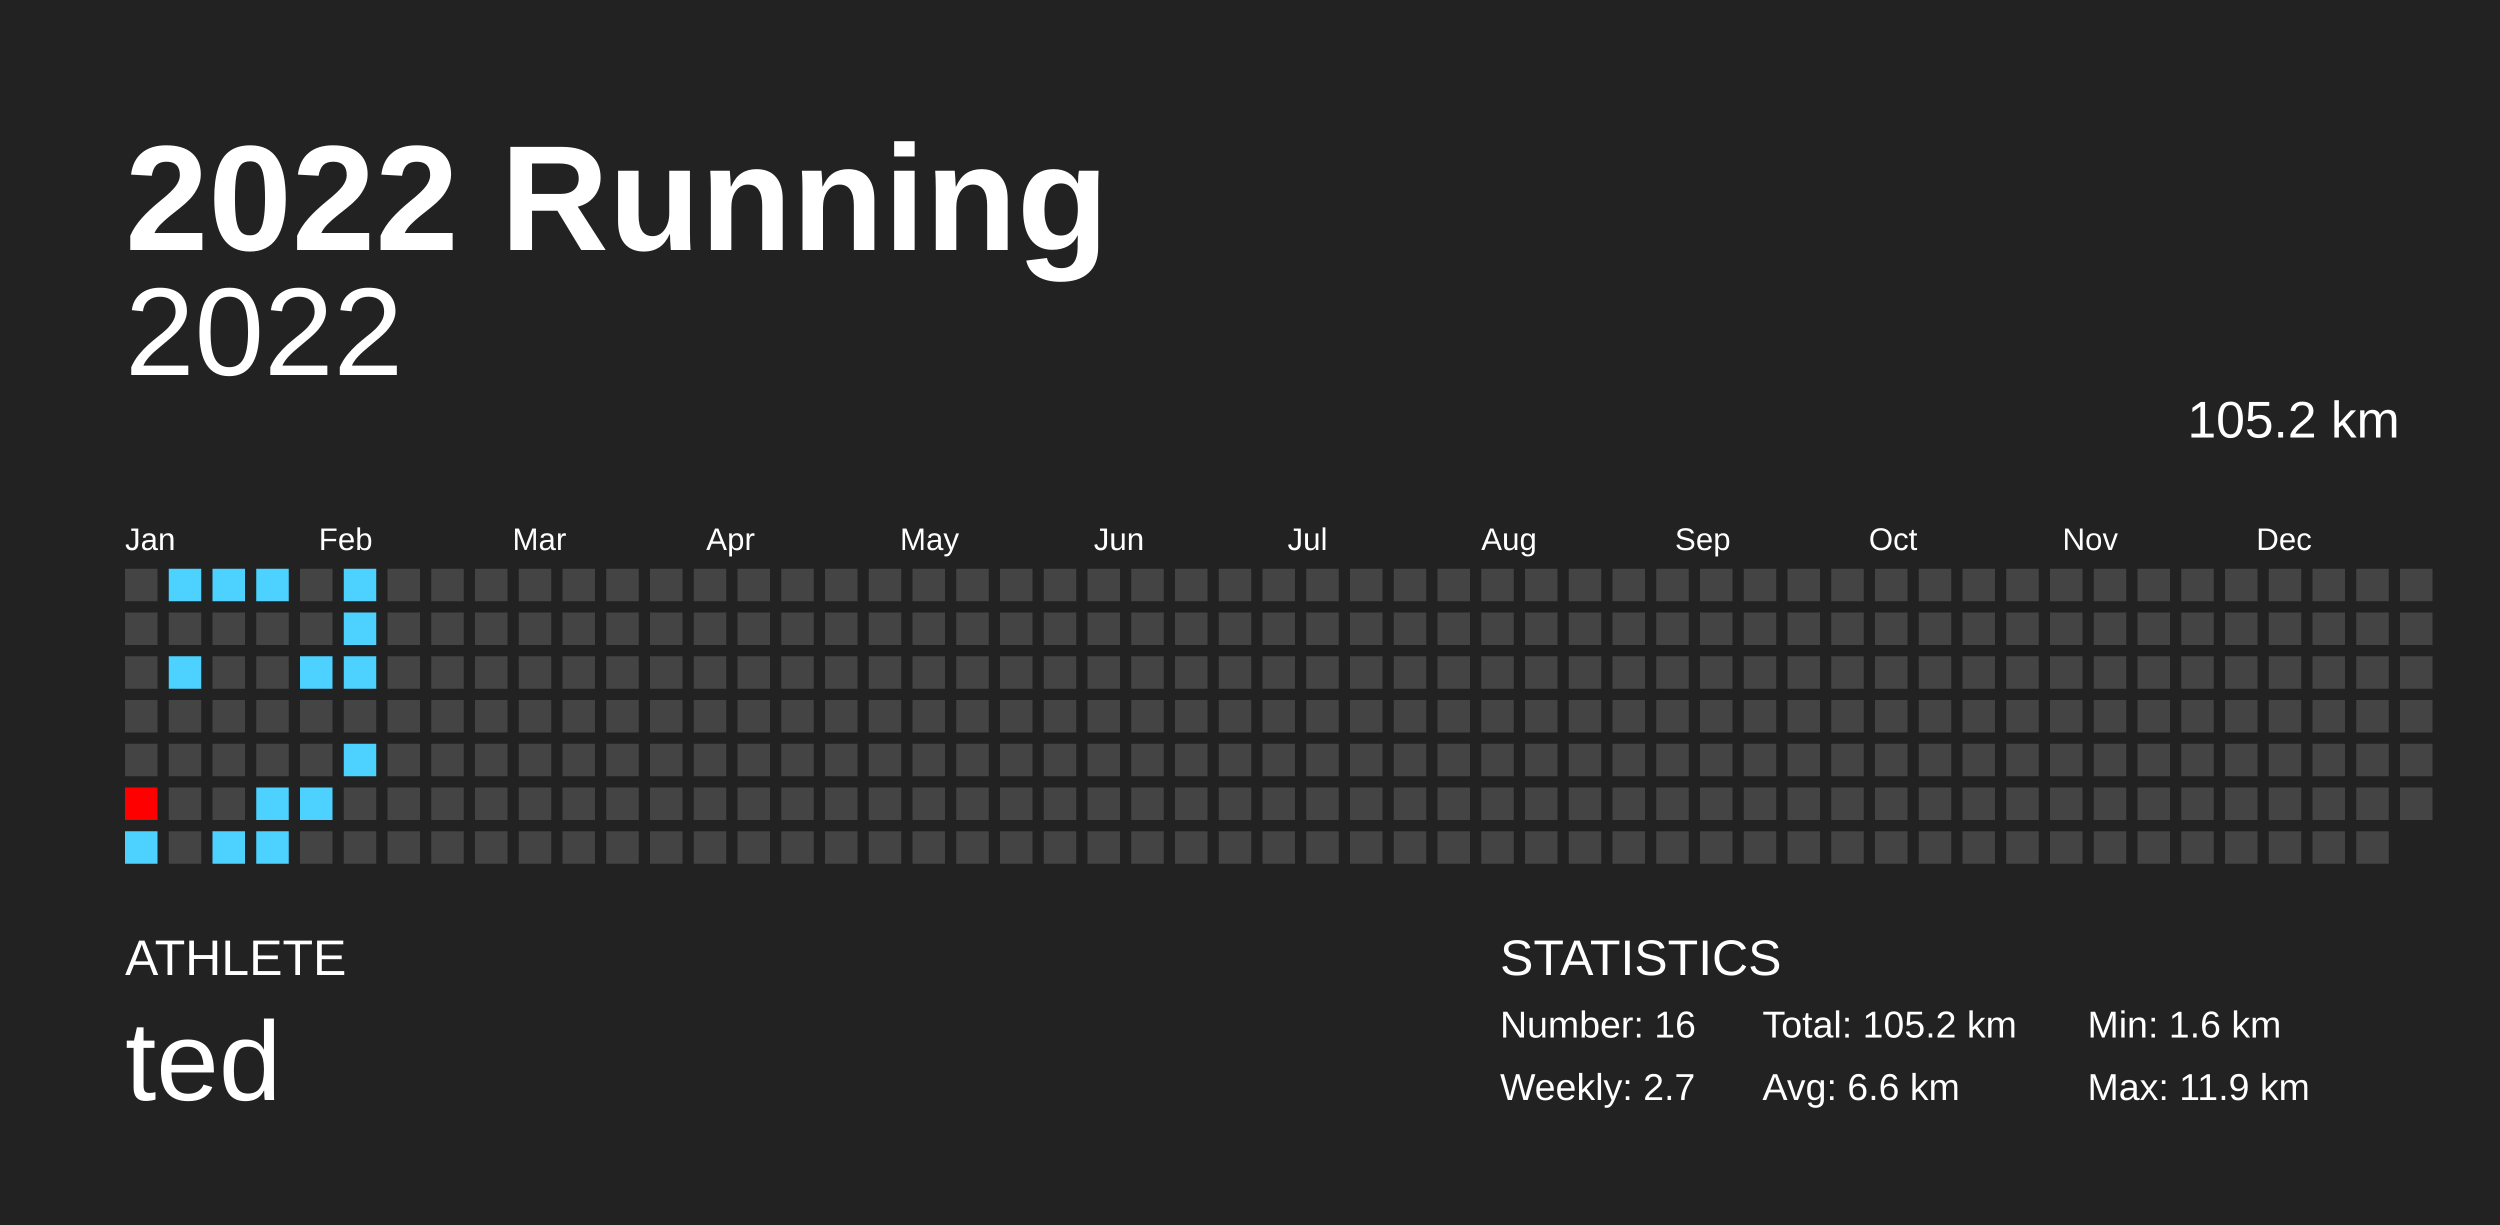
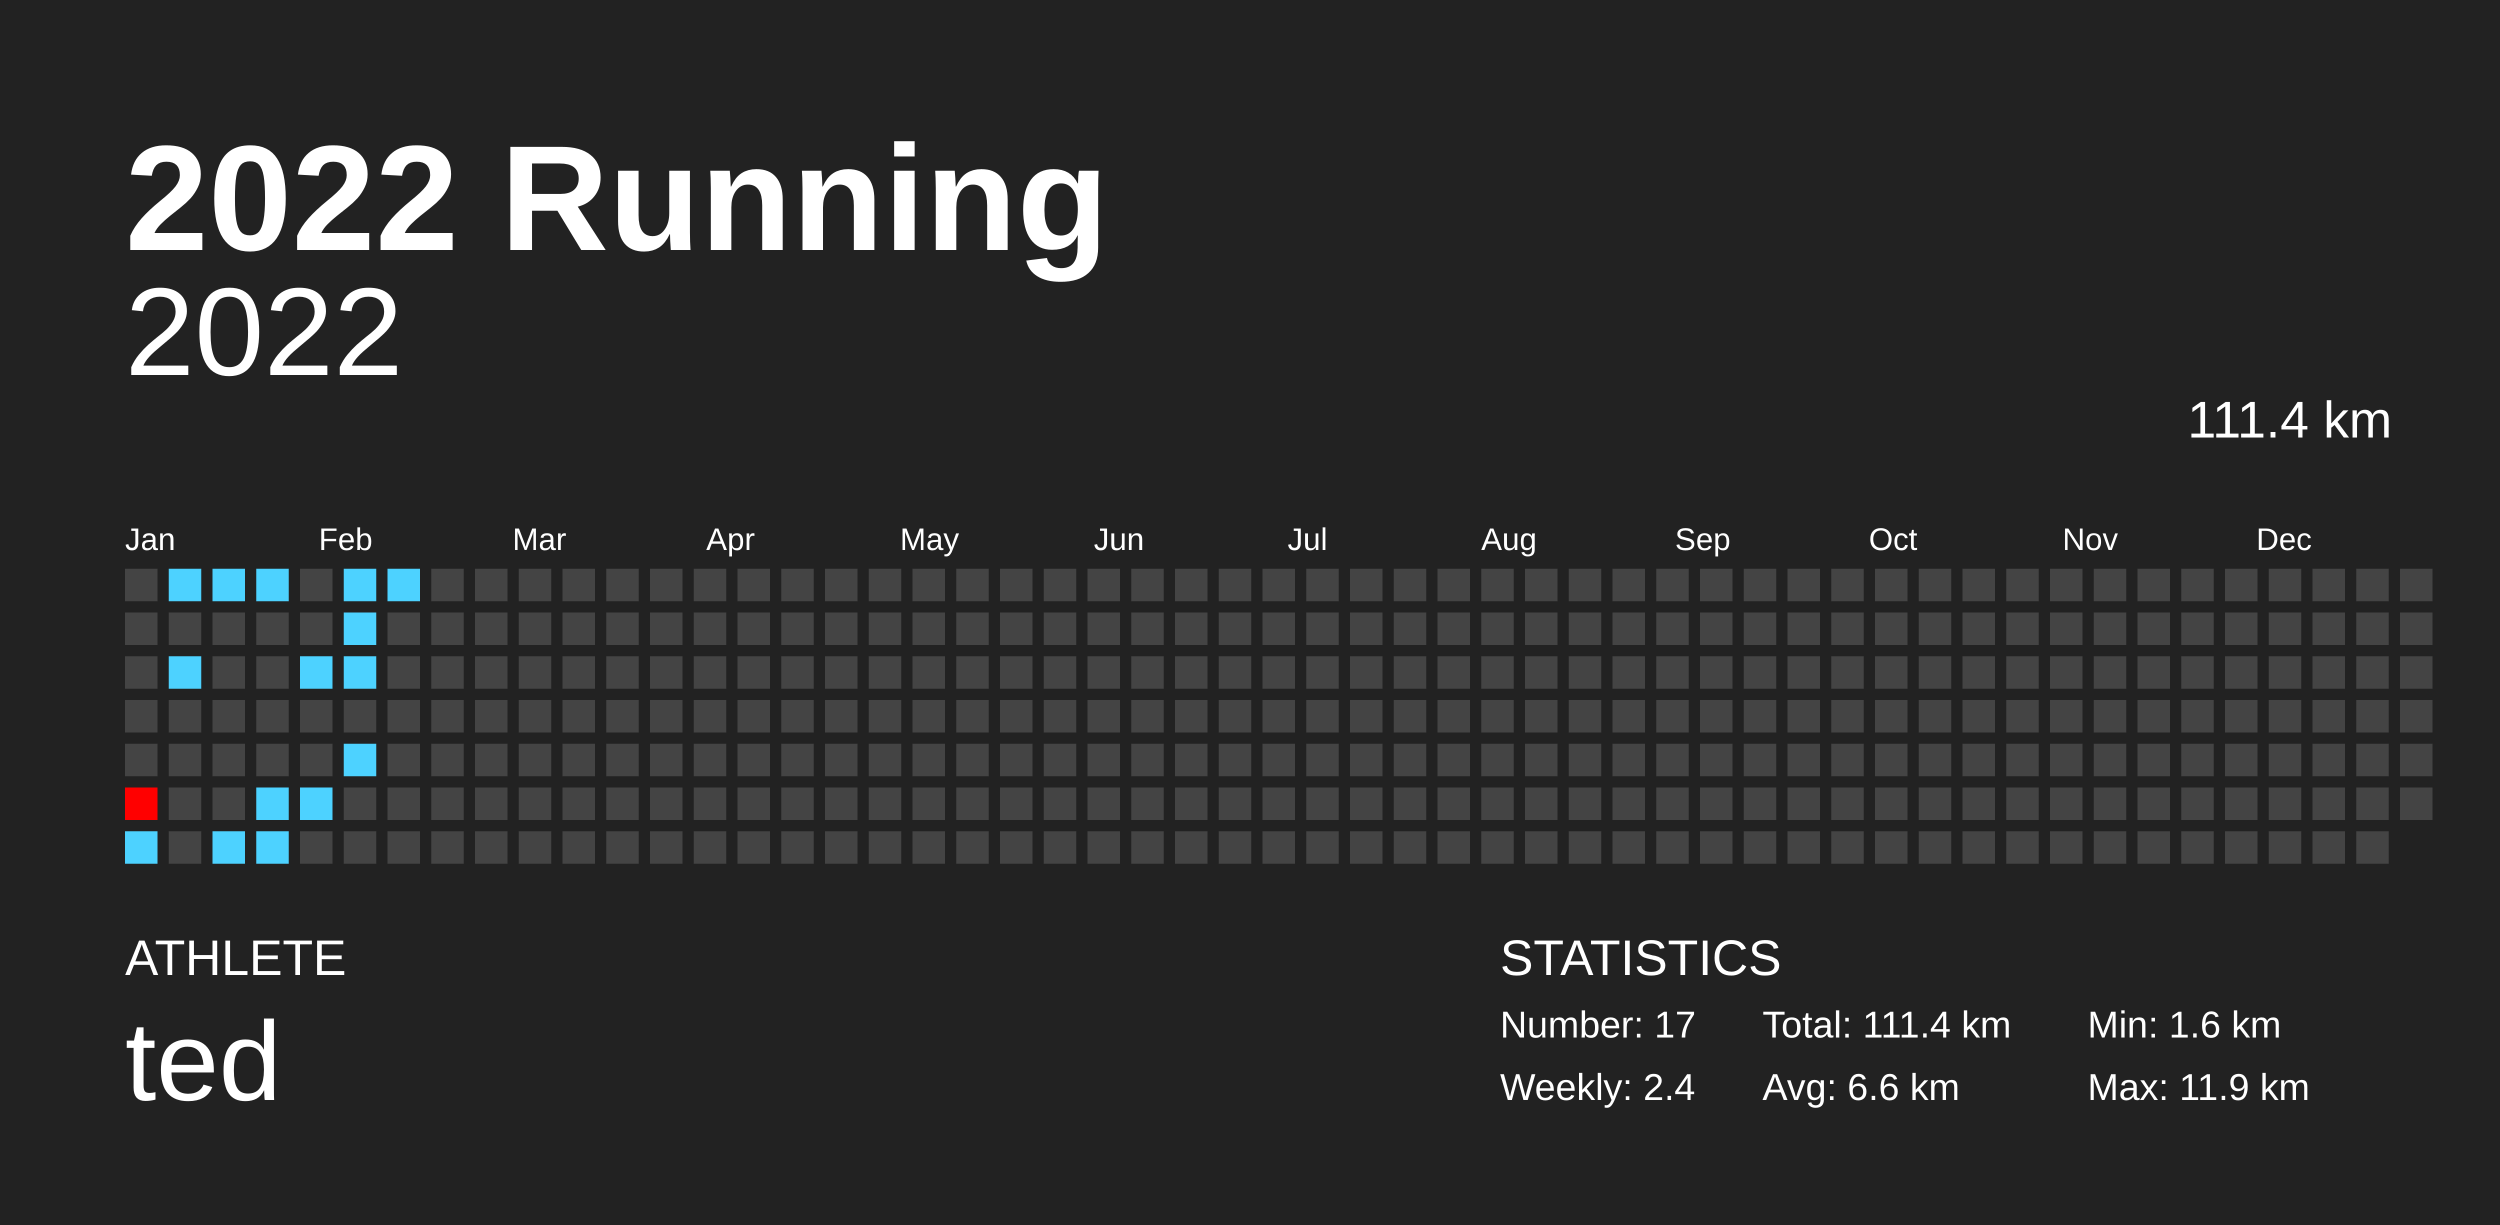
<svg xmlns="http://www.w3.org/2000/svg" baseProfile="full" height="98mm" version="1.1" viewBox="0,0,200,98" width="200mm">
  <defs />
  <rect fill="#222222" height="98" width="200" x="0" y="0" />
  <text fill="#FFFFFF" style="font-size:12px; font-family:Arial; font-weight:bold;" x="10" y="20">2022 Running</text>
  <text fill="#FFFFFF" style="font-size:4px; font-family:Arial" x="10" y="78">ATHLETE</text>
  <text fill="#FFFFFF" style="font-size:9px; font-family:Arial" x="10" y="88">ted</text>
  <text fill="#FFFFFF" style="font-size:4px; font-family:Arial" x="120" y="78">STATISTICS</text>
-   <text fill="#FFFFFF" style="font-size:3px; font-family:Arial" x="120" y="83">Number: 16</text>
-   <text fill="#FFFFFF" style="font-size:3px; font-family:Arial" x="120" y="88">Weekly: 2.7</text>
-   <text fill="#FFFFFF" style="font-size:3px; font-family:Arial" x="141" y="83">Total: 105.2 km</text>
+   <text fill="#FFFFFF" style="font-size:3px; font-family:Arial" x="120" y="83">Number: 17</text>
+   <text fill="#FFFFFF" style="font-size:3px; font-family:Arial" x="120" y="88">Weekly: 2.4</text>
+   <text fill="#FFFFFF" style="font-size:3px; font-family:Arial" x="141" y="83">Total: 111.4 km</text>
  <text fill="#FFFFFF" style="font-size:3px; font-family:Arial" x="141" y="88">Avg: 6.6 km</text>
  <text fill="#FFFFFF" style="font-size:3px; font-family:Arial" x="167" y="83">Min: 1.6 km</text>
  <text fill="#FFFFFF" style="font-size:3px; font-family:Arial" x="167" y="88">Max: 11.9 km</text>
  <text alignment-baseline="hanging" fill="#FFFFFF" style="font-size:10.0px; font-family:Arial;" x="10" y="30">2022</text>
-   <text alignment-baseline="hanging" fill="#FFFFFF" style="font-size:4.125px; font-family:Arial;" x="175" y="35">105.2 km</text>
+   <text alignment-baseline="hanging" fill="#FFFFFF" style="font-size:4.125px; font-family:Arial;" x="175" y="35">111.4 km</text>
  <text fill="#FFFFFF" style="font-size:2.5px; font-family:Arial" x="10.0" y="44">Jan</text>
  <text fill="#FFFFFF" style="font-size:2.5px; font-family:Arial" x="25.5" y="44">Feb</text>
  <text fill="#FFFFFF" style="font-size:2.5px; font-family:Arial" x="41.0" y="44">Mar</text>
  <text fill="#FFFFFF" style="font-size:2.5px; font-family:Arial" x="56.5" y="44">Apr</text>
  <text fill="#FFFFFF" style="font-size:2.5px; font-family:Arial" x="72.0" y="44">May</text>
  <text fill="#FFFFFF" style="font-size:2.5px; font-family:Arial" x="87.5" y="44">Jun</text>
  <text fill="#FFFFFF" style="font-size:2.5px; font-family:Arial" x="103.0" y="44">Jul</text>
  <text fill="#FFFFFF" style="font-size:2.5px; font-family:Arial" x="118.5" y="44">Aug</text>
  <text fill="#FFFFFF" style="font-size:2.5px; font-family:Arial" x="134.0" y="44">Sep</text>
  <text fill="#FFFFFF" style="font-size:2.5px; font-family:Arial" x="149.5" y="44">Oct</text>
  <text fill="#FFFFFF" style="font-size:2.5px; font-family:Arial" x="165.0" y="44">Nov</text>
  <text fill="#FFFFFF" style="font-size:2.5px; font-family:Arial" x="180.5" y="44">Dec</text>
  <rect fill="#444444" height="2.6" width="2.6" x="10.0" y="45.5" />
  <rect fill="#444444" height="2.6" width="2.6" x="10.0" y="49.0" />
  <rect fill="#444444" height="2.6" width="2.6" x="10.0" y="52.5" />
  <rect fill="#444444" height="2.6" width="2.6" x="10.0" y="56.0" />
  <rect fill="#444444" height="2.6" width="2.6" x="10.0" y="59.5" />
  <rect fill="#ff0000" height="2.6" width="2.6" x="10.0" y="63.0" />
  <rect fill="#4dd2ff" height="2.6" width="2.6" x="10.0" y="66.5" />
  <rect fill="#4dd2ff" height="2.6" width="2.6" x="13.5" y="45.5" />
  <rect fill="#444444" height="2.6" width="2.6" x="13.5" y="49.0" />
  <rect fill="#4dd2ff" height="2.6" width="2.6" x="13.5" y="52.5" />
  <rect fill="#444444" height="2.6" width="2.6" x="13.5" y="56.0" />
  <rect fill="#444444" height="2.6" width="2.6" x="13.5" y="59.5" />
  <rect fill="#444444" height="2.6" width="2.6" x="13.5" y="63.0" />
  <rect fill="#444444" height="2.6" width="2.6" x="13.5" y="66.5" />
  <rect fill="#4dd2ff" height="2.6" width="2.6" x="17.0" y="45.5" />
  <rect fill="#444444" height="2.6" width="2.6" x="17.0" y="49.0" />
  <rect fill="#444444" height="2.6" width="2.6" x="17.0" y="52.5" />
  <rect fill="#444444" height="2.6" width="2.6" x="17.0" y="56.0" />
  <rect fill="#444444" height="2.6" width="2.6" x="17.0" y="59.5" />
  <rect fill="#444444" height="2.6" width="2.6" x="17.0" y="63.0" />
  <rect fill="#4dd2ff" height="2.6" width="2.6" x="17.0" y="66.5" />
  <rect fill="#4dd2ff" height="2.6" width="2.6" x="20.5" y="45.5" />
  <rect fill="#444444" height="2.6" width="2.6" x="20.5" y="49.0" />
  <rect fill="#444444" height="2.6" width="2.6" x="20.5" y="52.5" />
  <rect fill="#444444" height="2.6" width="2.6" x="20.5" y="56.0" />
  <rect fill="#444444" height="2.6" width="2.6" x="20.5" y="59.5" />
  <rect fill="#4dd2ff" height="2.6" width="2.6" x="20.5" y="63.0" />
  <rect fill="#4dd2ff" height="2.6" width="2.6" x="20.5" y="66.5" />
  <rect fill="#444444" height="2.6" width="2.6" x="24.0" y="45.5" />
  <rect fill="#444444" height="2.6" width="2.6" x="24.0" y="49.0" />
  <rect fill="#4dd2ff" height="2.6" width="2.6" x="24.0" y="52.5" />
  <rect fill="#444444" height="2.6" width="2.6" x="24.0" y="56.0" />
  <rect fill="#444444" height="2.6" width="2.6" x="24.0" y="59.5" />
  <rect fill="#4dd2ff" height="2.6" width="2.6" x="24.0" y="63.0" />
  <rect fill="#444444" height="2.6" width="2.6" x="24.0" y="66.5" />
  <rect fill="#4dd2ff" height="2.6" width="2.6" x="27.5" y="45.5" />
  <rect fill="#4dd2ff" height="2.6" width="2.6" x="27.5" y="49.0" />
  <rect fill="#4dd2ff" height="2.6" width="2.6" x="27.5" y="52.5" />
  <rect fill="#444444" height="2.6" width="2.6" x="27.5" y="56.0" />
  <rect fill="#4dd2ff" height="2.6" width="2.6" x="27.5" y="59.5" />
  <rect fill="#444444" height="2.6" width="2.6" x="27.5" y="63.0" />
  <rect fill="#444444" height="2.6" width="2.6" x="27.5" y="66.5" />
-   <rect fill="#444444" height="2.6" width="2.6" x="31.0" y="45.5" />
+   <rect fill="#4dd2ff" height="2.6" width="2.6" x="31.0" y="45.5" />
  <rect fill="#444444" height="2.6" width="2.6" x="31.0" y="49.0" />
  <rect fill="#444444" height="2.6" width="2.6" x="31.0" y="52.5" />
  <rect fill="#444444" height="2.6" width="2.6" x="31.0" y="56.0" />
  <rect fill="#444444" height="2.6" width="2.6" x="31.0" y="59.5" />
  <rect fill="#444444" height="2.6" width="2.6" x="31.0" y="63.0" />
  <rect fill="#444444" height="2.6" width="2.6" x="31.0" y="66.5" />
  <rect fill="#444444" height="2.6" width="2.6" x="34.5" y="45.5" />
  <rect fill="#444444" height="2.6" width="2.6" x="34.5" y="49.0" />
  <rect fill="#444444" height="2.6" width="2.6" x="34.5" y="52.5" />
  <rect fill="#444444" height="2.6" width="2.6" x="34.5" y="56.0" />
  <rect fill="#444444" height="2.6" width="2.6" x="34.5" y="59.5" />
  <rect fill="#444444" height="2.6" width="2.6" x="34.5" y="63.0" />
  <rect fill="#444444" height="2.6" width="2.6" x="34.5" y="66.5" />
  <rect fill="#444444" height="2.6" width="2.6" x="38.0" y="45.5" />
  <rect fill="#444444" height="2.6" width="2.6" x="38.0" y="49.0" />
  <rect fill="#444444" height="2.6" width="2.6" x="38.0" y="52.5" />
  <rect fill="#444444" height="2.6" width="2.6" x="38.0" y="56.0" />
  <rect fill="#444444" height="2.6" width="2.6" x="38.0" y="59.5" />
  <rect fill="#444444" height="2.6" width="2.6" x="38.0" y="63.0" />
  <rect fill="#444444" height="2.6" width="2.6" x="38.0" y="66.5" />
  <rect fill="#444444" height="2.6" width="2.6" x="41.5" y="45.5" />
  <rect fill="#444444" height="2.6" width="2.6" x="41.5" y="49.0" />
  <rect fill="#444444" height="2.6" width="2.6" x="41.5" y="52.5" />
  <rect fill="#444444" height="2.6" width="2.6" x="41.5" y="56.0" />
  <rect fill="#444444" height="2.6" width="2.6" x="41.5" y="59.5" />
  <rect fill="#444444" height="2.6" width="2.6" x="41.5" y="63.0" />
  <rect fill="#444444" height="2.6" width="2.6" x="41.5" y="66.5" />
  <rect fill="#444444" height="2.6" width="2.6" x="45.0" y="45.5" />
  <rect fill="#444444" height="2.6" width="2.6" x="45.0" y="49.0" />
  <rect fill="#444444" height="2.6" width="2.6" x="45.0" y="52.5" />
  <rect fill="#444444" height="2.6" width="2.6" x="45.0" y="56.0" />
  <rect fill="#444444" height="2.6" width="2.6" x="45.0" y="59.5" />
  <rect fill="#444444" height="2.6" width="2.6" x="45.0" y="63.0" />
  <rect fill="#444444" height="2.6" width="2.6" x="45.0" y="66.5" />
  <rect fill="#444444" height="2.6" width="2.6" x="48.5" y="45.5" />
  <rect fill="#444444" height="2.6" width="2.6" x="48.5" y="49.0" />
  <rect fill="#444444" height="2.6" width="2.6" x="48.5" y="52.5" />
  <rect fill="#444444" height="2.6" width="2.6" x="48.5" y="56.0" />
  <rect fill="#444444" height="2.6" width="2.6" x="48.5" y="59.5" />
  <rect fill="#444444" height="2.6" width="2.6" x="48.5" y="63.0" />
  <rect fill="#444444" height="2.6" width="2.6" x="48.5" y="66.5" />
  <rect fill="#444444" height="2.6" width="2.6" x="52.0" y="45.5" />
  <rect fill="#444444" height="2.6" width="2.6" x="52.0" y="49.0" />
  <rect fill="#444444" height="2.6" width="2.6" x="52.0" y="52.5" />
  <rect fill="#444444" height="2.6" width="2.6" x="52.0" y="56.0" />
  <rect fill="#444444" height="2.6" width="2.6" x="52.0" y="59.5" />
  <rect fill="#444444" height="2.6" width="2.6" x="52.0" y="63.0" />
  <rect fill="#444444" height="2.6" width="2.6" x="52.0" y="66.5" />
  <rect fill="#444444" height="2.6" width="2.6" x="55.5" y="45.5" />
  <rect fill="#444444" height="2.6" width="2.6" x="55.5" y="49.0" />
  <rect fill="#444444" height="2.6" width="2.6" x="55.5" y="52.5" />
  <rect fill="#444444" height="2.6" width="2.6" x="55.5" y="56.0" />
  <rect fill="#444444" height="2.6" width="2.6" x="55.5" y="59.5" />
  <rect fill="#444444" height="2.6" width="2.6" x="55.5" y="63.0" />
  <rect fill="#444444" height="2.6" width="2.6" x="55.5" y="66.5" />
  <rect fill="#444444" height="2.6" width="2.6" x="59.0" y="45.5" />
  <rect fill="#444444" height="2.6" width="2.6" x="59.0" y="49.0" />
  <rect fill="#444444" height="2.6" width="2.6" x="59.0" y="52.5" />
  <rect fill="#444444" height="2.6" width="2.6" x="59.0" y="56.0" />
  <rect fill="#444444" height="2.6" width="2.6" x="59.0" y="59.5" />
  <rect fill="#444444" height="2.6" width="2.6" x="59.0" y="63.0" />
  <rect fill="#444444" height="2.6" width="2.6" x="59.0" y="66.5" />
  <rect fill="#444444" height="2.6" width="2.6" x="62.5" y="45.5" />
  <rect fill="#444444" height="2.6" width="2.6" x="62.5" y="49.0" />
  <rect fill="#444444" height="2.6" width="2.6" x="62.5" y="52.5" />
  <rect fill="#444444" height="2.6" width="2.6" x="62.5" y="56.0" />
  <rect fill="#444444" height="2.6" width="2.6" x="62.5" y="59.5" />
  <rect fill="#444444" height="2.6" width="2.6" x="62.5" y="63.0" />
  <rect fill="#444444" height="2.6" width="2.6" x="62.5" y="66.5" />
  <rect fill="#444444" height="2.6" width="2.6" x="66.0" y="45.5" />
  <rect fill="#444444" height="2.6" width="2.6" x="66.0" y="49.0" />
  <rect fill="#444444" height="2.6" width="2.6" x="66.0" y="52.5" />
  <rect fill="#444444" height="2.6" width="2.6" x="66.0" y="56.0" />
  <rect fill="#444444" height="2.6" width="2.6" x="66.0" y="59.5" />
  <rect fill="#444444" height="2.6" width="2.6" x="66.0" y="63.0" />
  <rect fill="#444444" height="2.6" width="2.6" x="66.0" y="66.5" />
  <rect fill="#444444" height="2.6" width="2.6" x="69.5" y="45.5" />
  <rect fill="#444444" height="2.6" width="2.6" x="69.5" y="49.0" />
  <rect fill="#444444" height="2.6" width="2.6" x="69.5" y="52.5" />
  <rect fill="#444444" height="2.6" width="2.6" x="69.5" y="56.0" />
  <rect fill="#444444" height="2.6" width="2.6" x="69.5" y="59.5" />
  <rect fill="#444444" height="2.6" width="2.6" x="69.5" y="63.0" />
  <rect fill="#444444" height="2.6" width="2.6" x="69.5" y="66.5" />
  <rect fill="#444444" height="2.6" width="2.6" x="73.0" y="45.5" />
  <rect fill="#444444" height="2.6" width="2.6" x="73.0" y="49.0" />
  <rect fill="#444444" height="2.6" width="2.6" x="73.0" y="52.5" />
  <rect fill="#444444" height="2.6" width="2.6" x="73.0" y="56.0" />
  <rect fill="#444444" height="2.6" width="2.6" x="73.0" y="59.5" />
  <rect fill="#444444" height="2.6" width="2.6" x="73.0" y="63.0" />
  <rect fill="#444444" height="2.6" width="2.6" x="73.0" y="66.5" />
  <rect fill="#444444" height="2.6" width="2.6" x="76.5" y="45.5" />
  <rect fill="#444444" height="2.6" width="2.6" x="76.5" y="49.0" />
  <rect fill="#444444" height="2.6" width="2.6" x="76.5" y="52.5" />
  <rect fill="#444444" height="2.6" width="2.6" x="76.5" y="56.0" />
  <rect fill="#444444" height="2.6" width="2.6" x="76.5" y="59.5" />
  <rect fill="#444444" height="2.6" width="2.6" x="76.5" y="63.0" />
  <rect fill="#444444" height="2.6" width="2.6" x="76.5" y="66.5" />
  <rect fill="#444444" height="2.6" width="2.6" x="80.0" y="45.5" />
  <rect fill="#444444" height="2.6" width="2.6" x="80.0" y="49.0" />
  <rect fill="#444444" height="2.6" width="2.6" x="80.0" y="52.5" />
  <rect fill="#444444" height="2.6" width="2.6" x="80.0" y="56.0" />
  <rect fill="#444444" height="2.6" width="2.6" x="80.0" y="59.5" />
  <rect fill="#444444" height="2.6" width="2.6" x="80.0" y="63.0" />
  <rect fill="#444444" height="2.6" width="2.6" x="80.0" y="66.5" />
  <rect fill="#444444" height="2.6" width="2.6" x="83.5" y="45.5" />
  <rect fill="#444444" height="2.6" width="2.6" x="83.5" y="49.0" />
  <rect fill="#444444" height="2.6" width="2.6" x="83.5" y="52.5" />
  <rect fill="#444444" height="2.6" width="2.6" x="83.5" y="56.0" />
  <rect fill="#444444" height="2.6" width="2.6" x="83.5" y="59.5" />
  <rect fill="#444444" height="2.6" width="2.6" x="83.5" y="63.0" />
  <rect fill="#444444" height="2.6" width="2.6" x="83.5" y="66.5" />
  <rect fill="#444444" height="2.6" width="2.6" x="87.0" y="45.5" />
  <rect fill="#444444" height="2.6" width="2.6" x="87.0" y="49.0" />
  <rect fill="#444444" height="2.6" width="2.6" x="87.0" y="52.5" />
  <rect fill="#444444" height="2.6" width="2.6" x="87.0" y="56.0" />
  <rect fill="#444444" height="2.6" width="2.6" x="87.0" y="59.5" />
  <rect fill="#444444" height="2.6" width="2.6" x="87.0" y="63.0" />
  <rect fill="#444444" height="2.6" width="2.6" x="87.0" y="66.5" />
  <rect fill="#444444" height="2.6" width="2.6" x="90.5" y="45.5" />
  <rect fill="#444444" height="2.6" width="2.6" x="90.5" y="49.0" />
  <rect fill="#444444" height="2.6" width="2.6" x="90.5" y="52.5" />
  <rect fill="#444444" height="2.6" width="2.6" x="90.5" y="56.0" />
  <rect fill="#444444" height="2.6" width="2.6" x="90.5" y="59.5" />
  <rect fill="#444444" height="2.6" width="2.6" x="90.5" y="63.0" />
  <rect fill="#444444" height="2.6" width="2.6" x="90.5" y="66.5" />
  <rect fill="#444444" height="2.6" width="2.6" x="94.0" y="45.5" />
  <rect fill="#444444" height="2.6" width="2.6" x="94.0" y="49.0" />
  <rect fill="#444444" height="2.6" width="2.6" x="94.0" y="52.5" />
  <rect fill="#444444" height="2.6" width="2.6" x="94.0" y="56.0" />
  <rect fill="#444444" height="2.6" width="2.6" x="94.0" y="59.5" />
  <rect fill="#444444" height="2.6" width="2.6" x="94.0" y="63.0" />
  <rect fill="#444444" height="2.6" width="2.6" x="94.0" y="66.5" />
  <rect fill="#444444" height="2.6" width="2.6" x="97.5" y="45.5" />
  <rect fill="#444444" height="2.6" width="2.6" x="97.5" y="49.0" />
  <rect fill="#444444" height="2.6" width="2.6" x="97.5" y="52.5" />
  <rect fill="#444444" height="2.6" width="2.6" x="97.5" y="56.0" />
  <rect fill="#444444" height="2.6" width="2.6" x="97.5" y="59.5" />
  <rect fill="#444444" height="2.6" width="2.6" x="97.5" y="63.0" />
  <rect fill="#444444" height="2.6" width="2.6" x="97.5" y="66.5" />
  <rect fill="#444444" height="2.6" width="2.6" x="101.0" y="45.5" />
  <rect fill="#444444" height="2.6" width="2.6" x="101.0" y="49.0" />
  <rect fill="#444444" height="2.6" width="2.6" x="101.0" y="52.5" />
  <rect fill="#444444" height="2.6" width="2.6" x="101.0" y="56.0" />
  <rect fill="#444444" height="2.6" width="2.6" x="101.0" y="59.5" />
  <rect fill="#444444" height="2.6" width="2.6" x="101.0" y="63.0" />
  <rect fill="#444444" height="2.6" width="2.6" x="101.0" y="66.5" />
  <rect fill="#444444" height="2.6" width="2.6" x="104.5" y="45.5" />
  <rect fill="#444444" height="2.6" width="2.6" x="104.5" y="49.0" />
  <rect fill="#444444" height="2.6" width="2.6" x="104.5" y="52.5" />
  <rect fill="#444444" height="2.6" width="2.6" x="104.5" y="56.0" />
  <rect fill="#444444" height="2.6" width="2.6" x="104.5" y="59.5" />
  <rect fill="#444444" height="2.6" width="2.6" x="104.5" y="63.0" />
  <rect fill="#444444" height="2.6" width="2.6" x="104.5" y="66.5" />
  <rect fill="#444444" height="2.6" width="2.6" x="108.0" y="45.5" />
  <rect fill="#444444" height="2.6" width="2.6" x="108.0" y="49.0" />
  <rect fill="#444444" height="2.6" width="2.6" x="108.0" y="52.5" />
  <rect fill="#444444" height="2.6" width="2.6" x="108.0" y="56.0" />
  <rect fill="#444444" height="2.6" width="2.6" x="108.0" y="59.5" />
  <rect fill="#444444" height="2.6" width="2.6" x="108.0" y="63.0" />
  <rect fill="#444444" height="2.6" width="2.6" x="108.0" y="66.5" />
  <rect fill="#444444" height="2.6" width="2.6" x="111.5" y="45.5" />
  <rect fill="#444444" height="2.6" width="2.6" x="111.5" y="49.0" />
  <rect fill="#444444" height="2.6" width="2.6" x="111.5" y="52.5" />
  <rect fill="#444444" height="2.6" width="2.6" x="111.5" y="56.0" />
  <rect fill="#444444" height="2.6" width="2.6" x="111.5" y="59.5" />
  <rect fill="#444444" height="2.6" width="2.6" x="111.5" y="63.0" />
  <rect fill="#444444" height="2.6" width="2.6" x="111.5" y="66.5" />
  <rect fill="#444444" height="2.6" width="2.6" x="115.0" y="45.5" />
  <rect fill="#444444" height="2.6" width="2.6" x="115.0" y="49.0" />
  <rect fill="#444444" height="2.6" width="2.6" x="115.0" y="52.5" />
  <rect fill="#444444" height="2.6" width="2.6" x="115.0" y="56.0" />
  <rect fill="#444444" height="2.6" width="2.6" x="115.0" y="59.5" />
  <rect fill="#444444" height="2.6" width="2.6" x="115.0" y="63.0" />
  <rect fill="#444444" height="2.6" width="2.6" x="115.0" y="66.5" />
  <rect fill="#444444" height="2.6" width="2.6" x="118.5" y="45.5" />
  <rect fill="#444444" height="2.6" width="2.6" x="118.5" y="49.0" />
  <rect fill="#444444" height="2.6" width="2.6" x="118.5" y="52.5" />
  <rect fill="#444444" height="2.6" width="2.6" x="118.5" y="56.0" />
  <rect fill="#444444" height="2.6" width="2.6" x="118.5" y="59.5" />
  <rect fill="#444444" height="2.6" width="2.6" x="118.5" y="63.0" />
  <rect fill="#444444" height="2.6" width="2.6" x="118.5" y="66.5" />
  <rect fill="#444444" height="2.6" width="2.6" x="122.0" y="45.5" />
  <rect fill="#444444" height="2.6" width="2.6" x="122.0" y="49.0" />
  <rect fill="#444444" height="2.6" width="2.6" x="122.0" y="52.5" />
  <rect fill="#444444" height="2.6" width="2.6" x="122.0" y="56.0" />
  <rect fill="#444444" height="2.6" width="2.6" x="122.0" y="59.5" />
  <rect fill="#444444" height="2.6" width="2.6" x="122.0" y="63.0" />
  <rect fill="#444444" height="2.6" width="2.6" x="122.0" y="66.5" />
  <rect fill="#444444" height="2.6" width="2.6" x="125.5" y="45.5" />
  <rect fill="#444444" height="2.6" width="2.6" x="125.5" y="49.0" />
  <rect fill="#444444" height="2.6" width="2.6" x="125.5" y="52.5" />
  <rect fill="#444444" height="2.6" width="2.6" x="125.5" y="56.0" />
  <rect fill="#444444" height="2.6" width="2.6" x="125.5" y="59.5" />
  <rect fill="#444444" height="2.6" width="2.6" x="125.5" y="63.0" />
  <rect fill="#444444" height="2.6" width="2.6" x="125.5" y="66.5" />
  <rect fill="#444444" height="2.6" width="2.6" x="129.0" y="45.5" />
  <rect fill="#444444" height="2.6" width="2.6" x="129.0" y="49.0" />
  <rect fill="#444444" height="2.6" width="2.6" x="129.0" y="52.5" />
  <rect fill="#444444" height="2.6" width="2.6" x="129.0" y="56.0" />
  <rect fill="#444444" height="2.6" width="2.6" x="129.0" y="59.5" />
  <rect fill="#444444" height="2.6" width="2.6" x="129.0" y="63.0" />
  <rect fill="#444444" height="2.6" width="2.6" x="129.0" y="66.5" />
  <rect fill="#444444" height="2.6" width="2.6" x="132.5" y="45.5" />
  <rect fill="#444444" height="2.6" width="2.6" x="132.5" y="49.0" />
  <rect fill="#444444" height="2.6" width="2.6" x="132.5" y="52.5" />
  <rect fill="#444444" height="2.6" width="2.6" x="132.5" y="56.0" />
  <rect fill="#444444" height="2.6" width="2.6" x="132.5" y="59.5" />
  <rect fill="#444444" height="2.6" width="2.6" x="132.5" y="63.0" />
  <rect fill="#444444" height="2.6" width="2.6" x="132.5" y="66.5" />
  <rect fill="#444444" height="2.6" width="2.6" x="136.0" y="45.5" />
  <rect fill="#444444" height="2.6" width="2.6" x="136.0" y="49.0" />
  <rect fill="#444444" height="2.6" width="2.6" x="136.0" y="52.5" />
  <rect fill="#444444" height="2.6" width="2.6" x="136.0" y="56.0" />
  <rect fill="#444444" height="2.6" width="2.6" x="136.0" y="59.5" />
  <rect fill="#444444" height="2.6" width="2.6" x="136.0" y="63.0" />
  <rect fill="#444444" height="2.6" width="2.6" x="136.0" y="66.5" />
  <rect fill="#444444" height="2.6" width="2.6" x="139.5" y="45.5" />
  <rect fill="#444444" height="2.6" width="2.6" x="139.5" y="49.0" />
  <rect fill="#444444" height="2.6" width="2.6" x="139.5" y="52.5" />
  <rect fill="#444444" height="2.6" width="2.6" x="139.5" y="56.0" />
  <rect fill="#444444" height="2.6" width="2.6" x="139.5" y="59.5" />
  <rect fill="#444444" height="2.6" width="2.6" x="139.5" y="63.0" />
  <rect fill="#444444" height="2.6" width="2.6" x="139.5" y="66.5" />
  <rect fill="#444444" height="2.6" width="2.6" x="143.0" y="45.5" />
  <rect fill="#444444" height="2.6" width="2.6" x="143.0" y="49.0" />
  <rect fill="#444444" height="2.6" width="2.6" x="143.0" y="52.5" />
  <rect fill="#444444" height="2.6" width="2.6" x="143.0" y="56.0" />
  <rect fill="#444444" height="2.6" width="2.6" x="143.0" y="59.5" />
  <rect fill="#444444" height="2.6" width="2.6" x="143.0" y="63.0" />
  <rect fill="#444444" height="2.6" width="2.6" x="143.0" y="66.5" />
  <rect fill="#444444" height="2.6" width="2.6" x="146.5" y="45.5" />
  <rect fill="#444444" height="2.6" width="2.6" x="146.5" y="49.0" />
  <rect fill="#444444" height="2.6" width="2.6" x="146.5" y="52.5" />
  <rect fill="#444444" height="2.6" width="2.6" x="146.5" y="56.0" />
  <rect fill="#444444" height="2.6" width="2.6" x="146.5" y="59.5" />
  <rect fill="#444444" height="2.6" width="2.6" x="146.5" y="63.0" />
  <rect fill="#444444" height="2.6" width="2.6" x="146.5" y="66.5" />
  <rect fill="#444444" height="2.6" width="2.6" x="150.0" y="45.5" />
  <rect fill="#444444" height="2.6" width="2.6" x="150.0" y="49.0" />
  <rect fill="#444444" height="2.6" width="2.6" x="150.0" y="52.5" />
  <rect fill="#444444" height="2.6" width="2.6" x="150.0" y="56.0" />
  <rect fill="#444444" height="2.6" width="2.6" x="150.0" y="59.5" />
  <rect fill="#444444" height="2.6" width="2.6" x="150.0" y="63.0" />
  <rect fill="#444444" height="2.6" width="2.6" x="150.0" y="66.5" />
  <rect fill="#444444" height="2.6" width="2.6" x="153.5" y="45.5" />
  <rect fill="#444444" height="2.6" width="2.6" x="153.5" y="49.0" />
  <rect fill="#444444" height="2.6" width="2.6" x="153.5" y="52.5" />
  <rect fill="#444444" height="2.6" width="2.6" x="153.5" y="56.0" />
  <rect fill="#444444" height="2.6" width="2.6" x="153.5" y="59.5" />
  <rect fill="#444444" height="2.6" width="2.6" x="153.5" y="63.0" />
  <rect fill="#444444" height="2.6" width="2.6" x="153.5" y="66.5" />
  <rect fill="#444444" height="2.6" width="2.6" x="157.0" y="45.5" />
  <rect fill="#444444" height="2.6" width="2.6" x="157.0" y="49.0" />
  <rect fill="#444444" height="2.6" width="2.6" x="157.0" y="52.5" />
  <rect fill="#444444" height="2.6" width="2.6" x="157.0" y="56.0" />
  <rect fill="#444444" height="2.6" width="2.6" x="157.0" y="59.5" />
  <rect fill="#444444" height="2.6" width="2.6" x="157.0" y="63.0" />
  <rect fill="#444444" height="2.6" width="2.6" x="157.0" y="66.5" />
  <rect fill="#444444" height="2.6" width="2.6" x="160.5" y="45.5" />
  <rect fill="#444444" height="2.6" width="2.6" x="160.5" y="49.0" />
  <rect fill="#444444" height="2.6" width="2.6" x="160.5" y="52.5" />
  <rect fill="#444444" height="2.6" width="2.6" x="160.5" y="56.0" />
  <rect fill="#444444" height="2.6" width="2.6" x="160.5" y="59.5" />
  <rect fill="#444444" height="2.6" width="2.6" x="160.5" y="63.0" />
  <rect fill="#444444" height="2.6" width="2.6" x="160.5" y="66.5" />
  <rect fill="#444444" height="2.6" width="2.6" x="164.0" y="45.5" />
  <rect fill="#444444" height="2.6" width="2.6" x="164.0" y="49.0" />
  <rect fill="#444444" height="2.6" width="2.6" x="164.0" y="52.5" />
  <rect fill="#444444" height="2.6" width="2.6" x="164.0" y="56.0" />
  <rect fill="#444444" height="2.6" width="2.6" x="164.0" y="59.5" />
  <rect fill="#444444" height="2.6" width="2.6" x="164.0" y="63.0" />
  <rect fill="#444444" height="2.6" width="2.6" x="164.0" y="66.5" />
  <rect fill="#444444" height="2.6" width="2.6" x="167.5" y="45.5" />
  <rect fill="#444444" height="2.6" width="2.6" x="167.5" y="49.0" />
  <rect fill="#444444" height="2.6" width="2.6" x="167.5" y="52.5" />
  <rect fill="#444444" height="2.6" width="2.6" x="167.5" y="56.0" />
  <rect fill="#444444" height="2.6" width="2.6" x="167.5" y="59.5" />
  <rect fill="#444444" height="2.6" width="2.6" x="167.5" y="63.0" />
  <rect fill="#444444" height="2.6" width="2.6" x="167.5" y="66.5" />
  <rect fill="#444444" height="2.6" width="2.6" x="171.0" y="45.5" />
  <rect fill="#444444" height="2.6" width="2.6" x="171.0" y="49.0" />
  <rect fill="#444444" height="2.6" width="2.6" x="171.0" y="52.5" />
  <rect fill="#444444" height="2.6" width="2.6" x="171.0" y="56.0" />
  <rect fill="#444444" height="2.6" width="2.6" x="171.0" y="59.5" />
  <rect fill="#444444" height="2.6" width="2.6" x="171.0" y="63.0" />
  <rect fill="#444444" height="2.6" width="2.6" x="171.0" y="66.5" />
  <rect fill="#444444" height="2.6" width="2.6" x="174.5" y="45.5" />
  <rect fill="#444444" height="2.6" width="2.6" x="174.5" y="49.0" />
  <rect fill="#444444" height="2.6" width="2.6" x="174.5" y="52.5" />
  <rect fill="#444444" height="2.6" width="2.6" x="174.5" y="56.0" />
  <rect fill="#444444" height="2.6" width="2.6" x="174.5" y="59.5" />
  <rect fill="#444444" height="2.6" width="2.6" x="174.5" y="63.0" />
  <rect fill="#444444" height="2.6" width="2.6" x="174.5" y="66.5" />
  <rect fill="#444444" height="2.6" width="2.6" x="178.0" y="45.5" />
  <rect fill="#444444" height="2.6" width="2.6" x="178.0" y="49.0" />
  <rect fill="#444444" height="2.6" width="2.6" x="178.0" y="52.5" />
  <rect fill="#444444" height="2.6" width="2.6" x="178.0" y="56.0" />
  <rect fill="#444444" height="2.6" width="2.6" x="178.0" y="59.5" />
  <rect fill="#444444" height="2.6" width="2.6" x="178.0" y="63.0" />
  <rect fill="#444444" height="2.6" width="2.6" x="178.0" y="66.5" />
  <rect fill="#444444" height="2.6" width="2.6" x="181.5" y="45.5" />
  <rect fill="#444444" height="2.6" width="2.6" x="181.5" y="49.0" />
  <rect fill="#444444" height="2.6" width="2.6" x="181.5" y="52.5" />
  <rect fill="#444444" height="2.6" width="2.6" x="181.5" y="56.0" />
  <rect fill="#444444" height="2.6" width="2.6" x="181.5" y="59.5" />
  <rect fill="#444444" height="2.6" width="2.6" x="181.5" y="63.0" />
  <rect fill="#444444" height="2.6" width="2.6" x="181.5" y="66.5" />
  <rect fill="#444444" height="2.6" width="2.6" x="185.0" y="45.5" />
  <rect fill="#444444" height="2.6" width="2.6" x="185.0" y="49.0" />
  <rect fill="#444444" height="2.6" width="2.6" x="185.0" y="52.5" />
  <rect fill="#444444" height="2.6" width="2.6" x="185.0" y="56.0" />
  <rect fill="#444444" height="2.6" width="2.6" x="185.0" y="59.5" />
  <rect fill="#444444" height="2.6" width="2.6" x="185.0" y="63.0" />
  <rect fill="#444444" height="2.6" width="2.6" x="185.0" y="66.5" />
  <rect fill="#444444" height="2.6" width="2.6" x="188.5" y="45.5" />
  <rect fill="#444444" height="2.6" width="2.6" x="188.5" y="49.0" />
  <rect fill="#444444" height="2.6" width="2.6" x="188.5" y="52.5" />
  <rect fill="#444444" height="2.6" width="2.6" x="188.5" y="56.0" />
  <rect fill="#444444" height="2.6" width="2.6" x="188.5" y="59.5" />
  <rect fill="#444444" height="2.6" width="2.6" x="188.5" y="63.0" />
  <rect fill="#444444" height="2.6" width="2.6" x="188.5" y="66.5" />
  <rect fill="#444444" height="2.6" width="2.6" x="192.0" y="45.5" />
  <rect fill="#444444" height="2.6" width="2.6" x="192.0" y="49.0" />
  <rect fill="#444444" height="2.6" width="2.6" x="192.0" y="52.5" />
  <rect fill="#444444" height="2.6" width="2.6" x="192.0" y="56.0" />
  <rect fill="#444444" height="2.6" width="2.6" x="192.0" y="59.5" />
  <rect fill="#444444" height="2.6" width="2.6" x="192.0" y="63.0" />
</svg>
